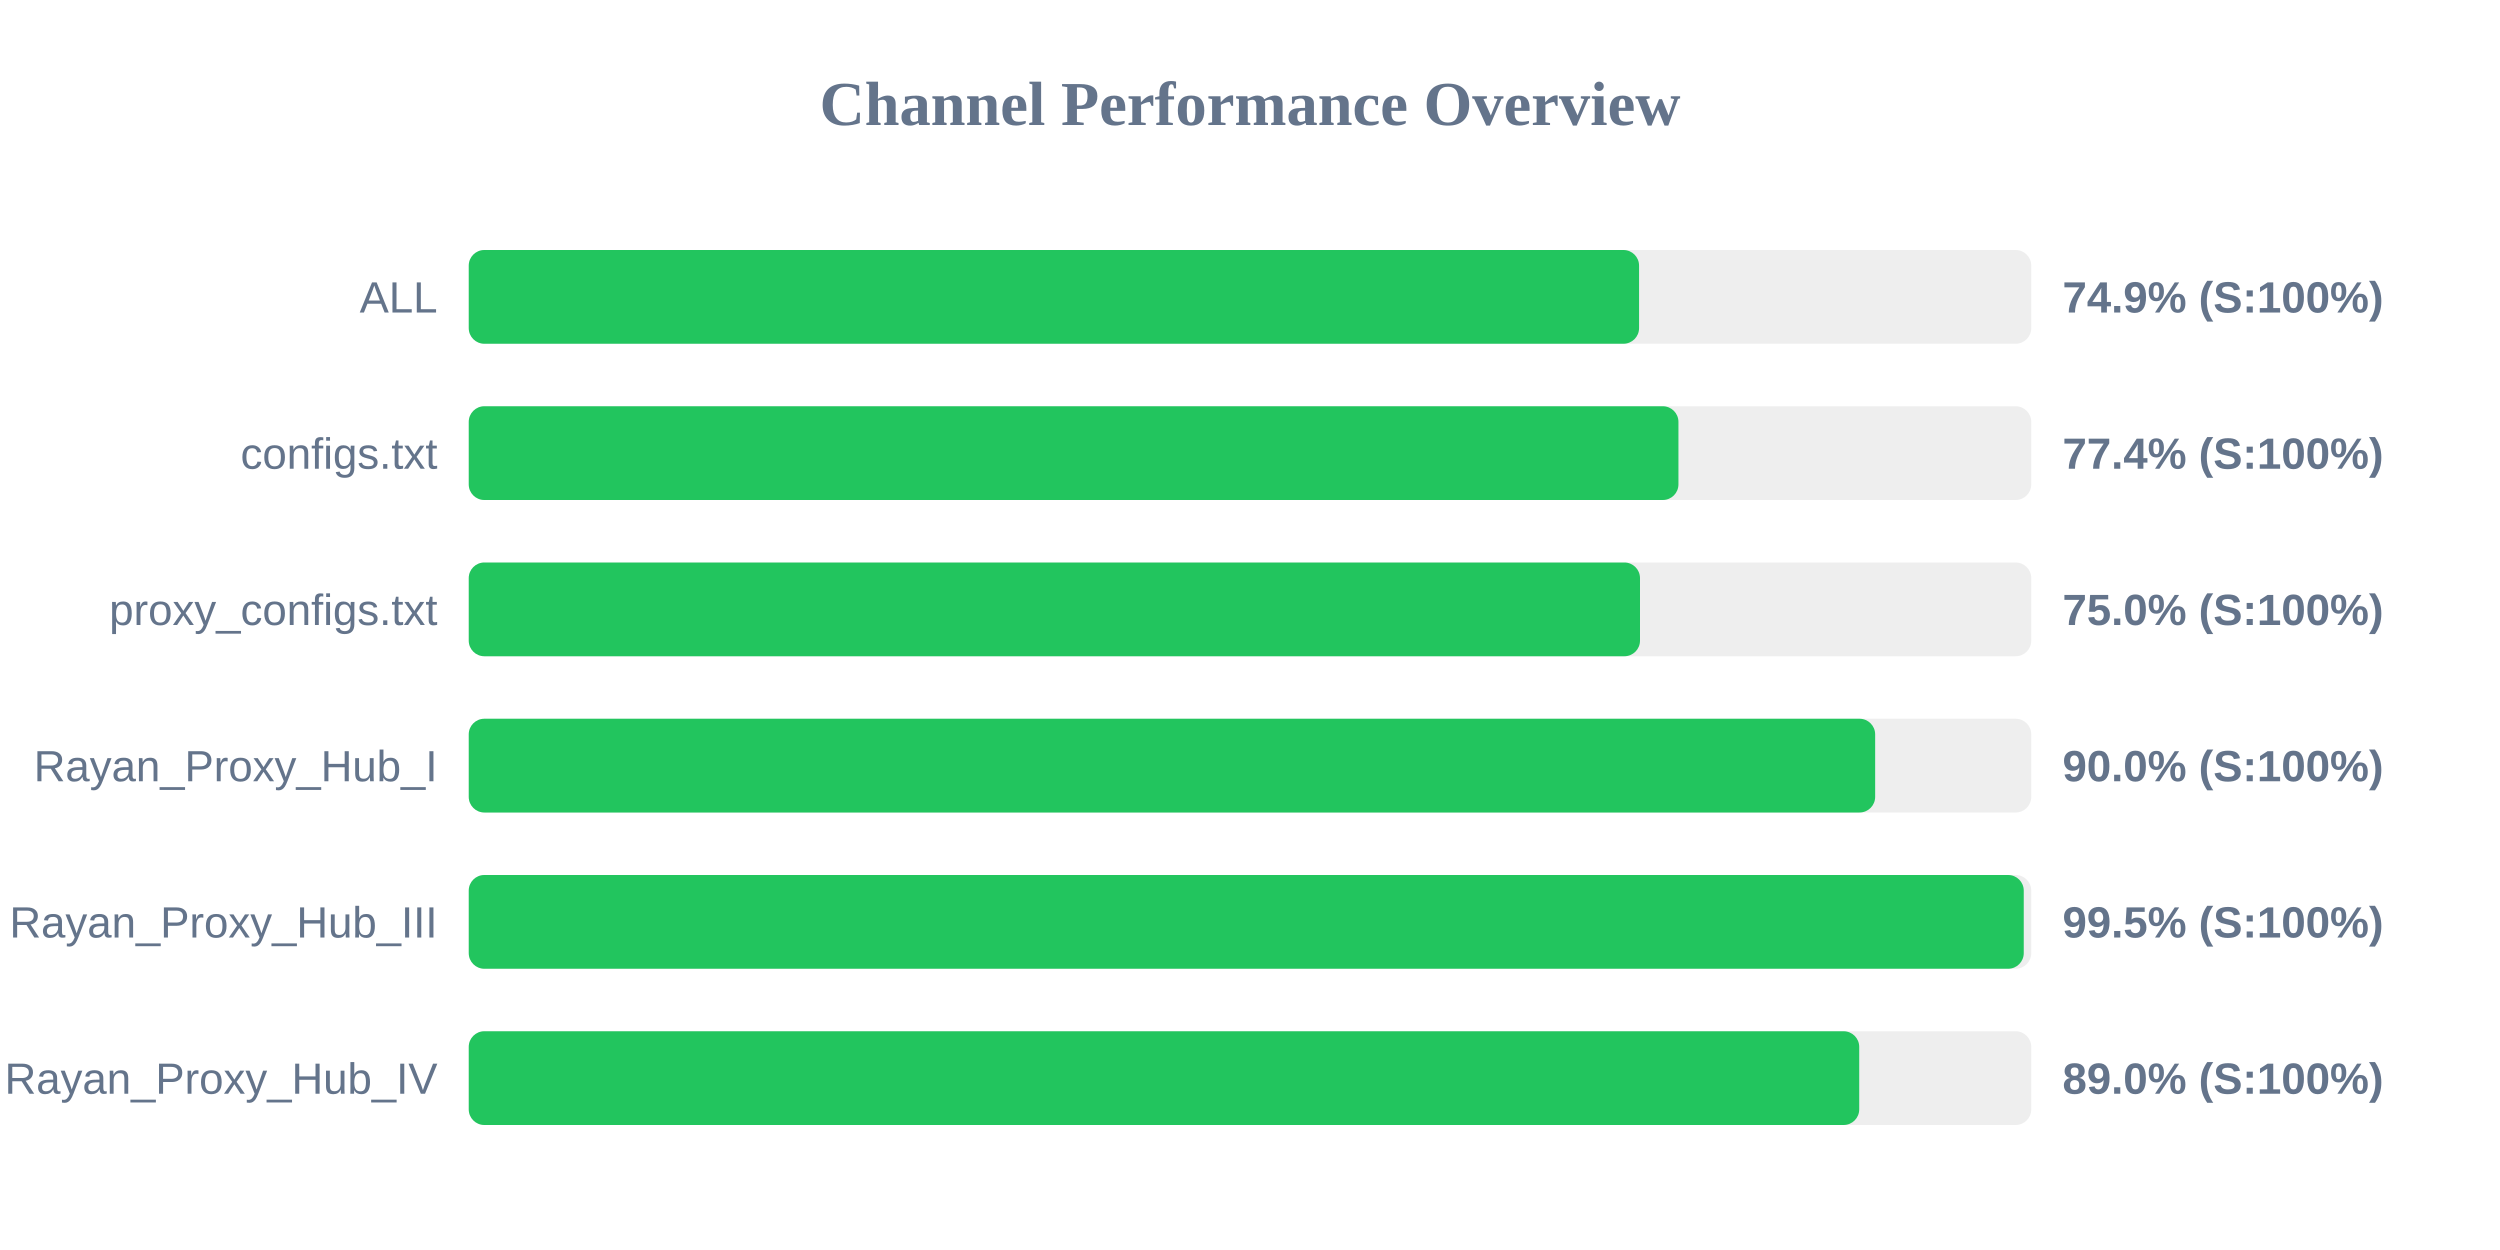
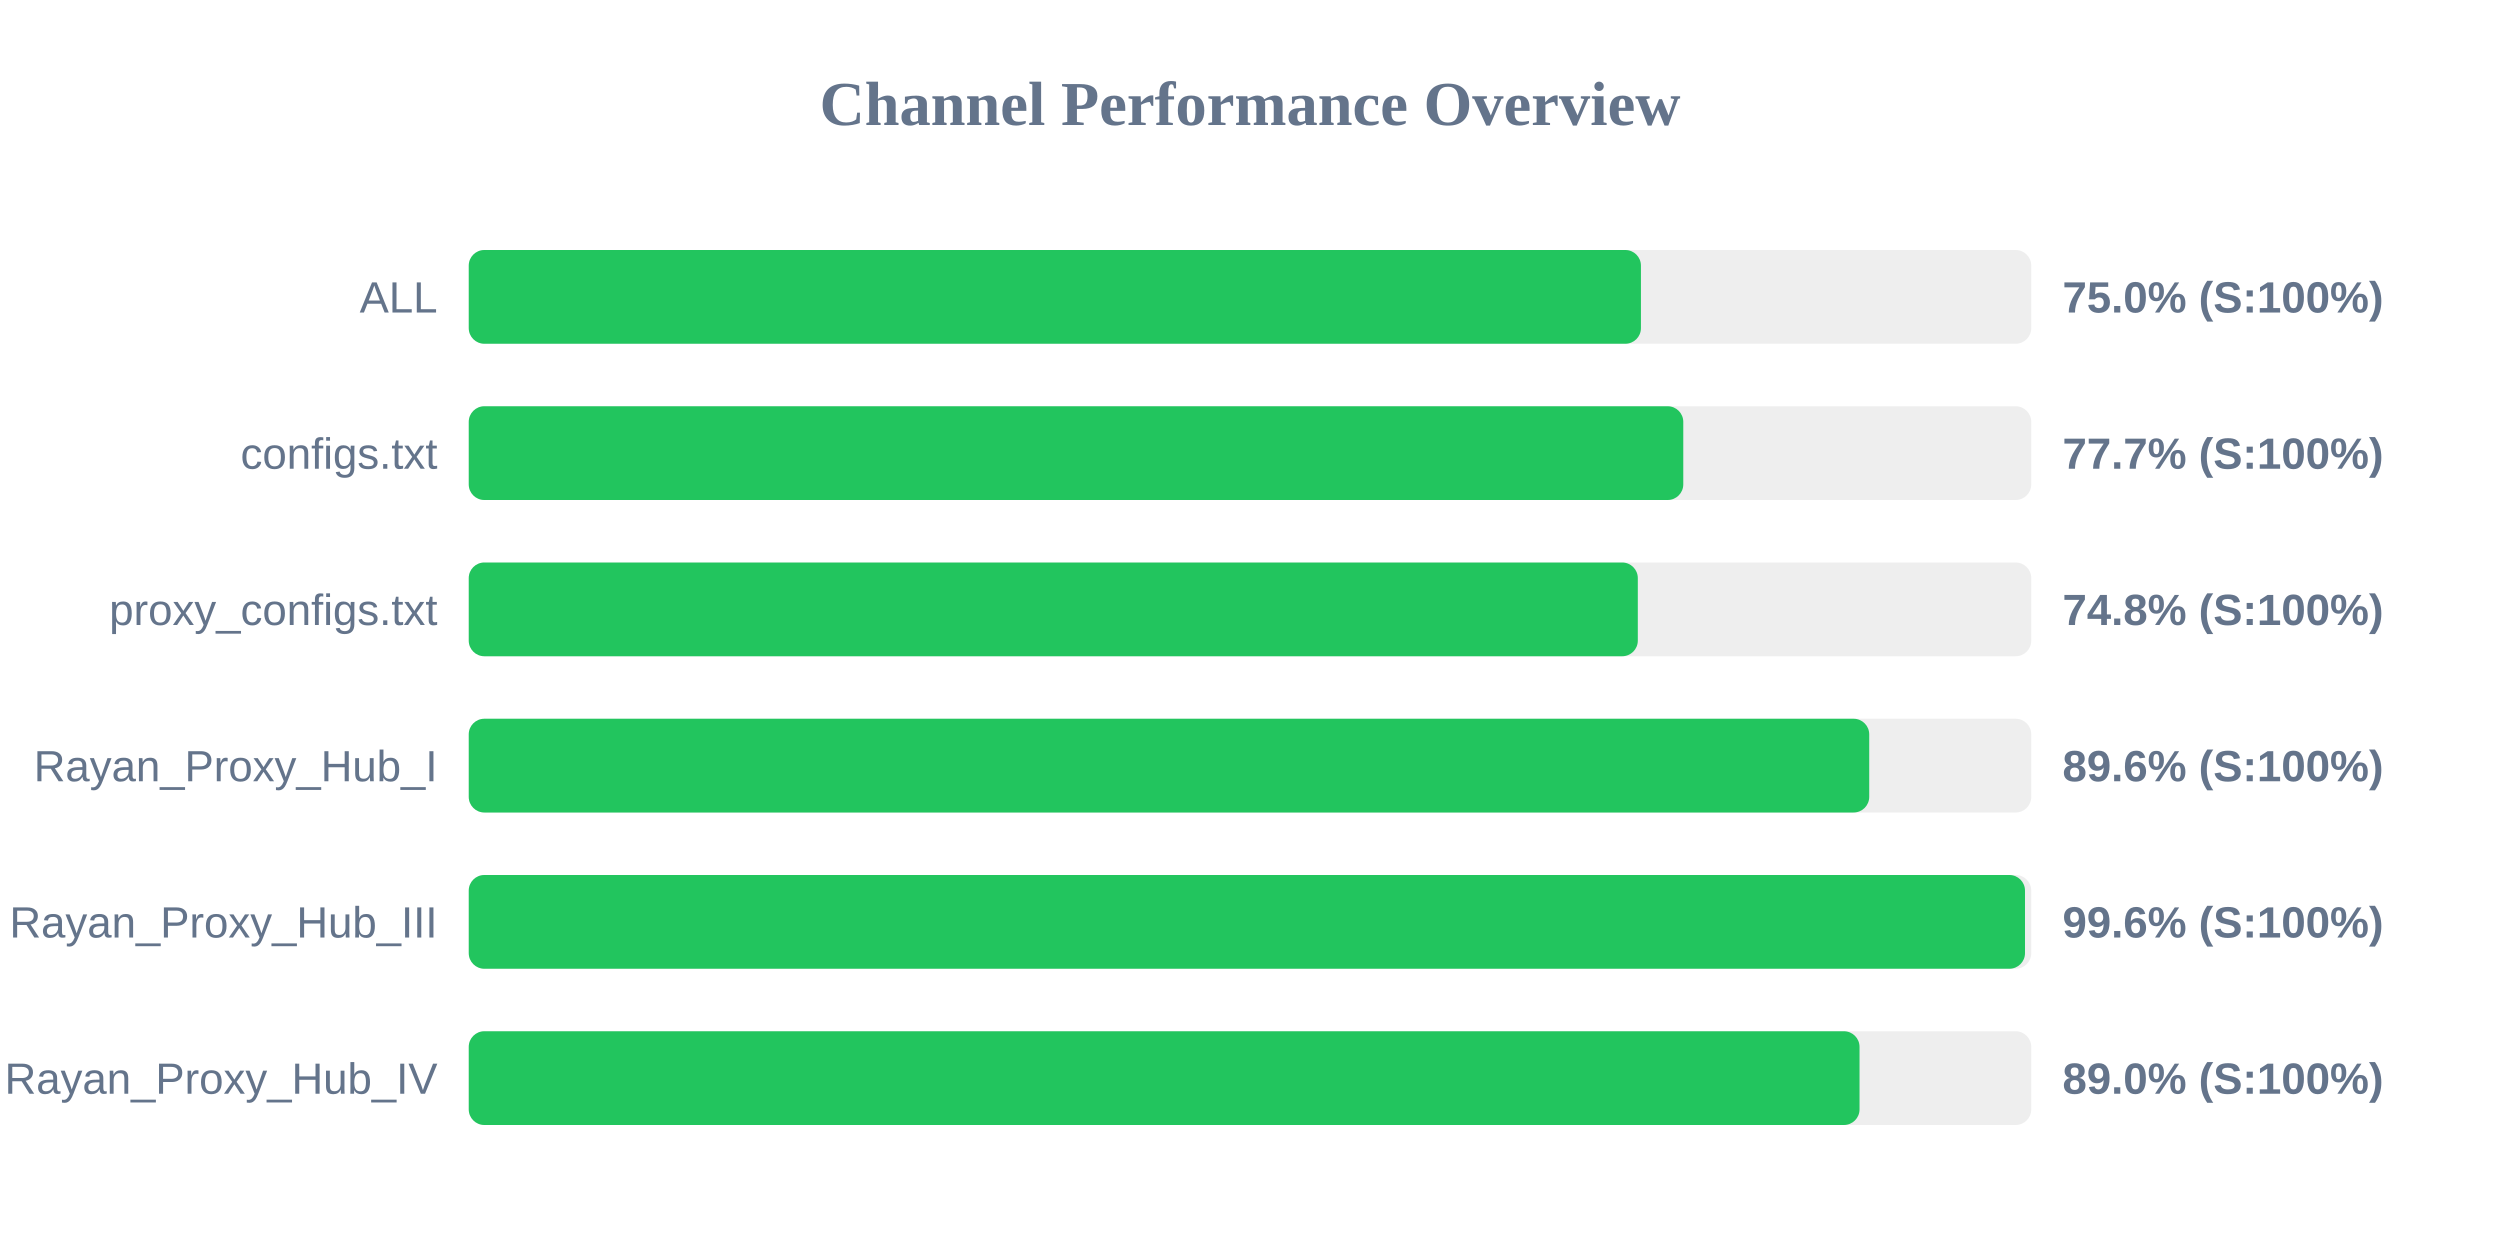
<svg xmlns="http://www.w3.org/2000/svg" width="800" height="400" version="1.1">
  <style>
        .row { font: 14px Arial; fill: #64748b; }
        .score { font: bold 14px Arial; fill: #64748b; }
    </style>
  <text x="400" y="40" text-anchor="middle" font-size="20px" font-weight="bold" fill="#64748b">Channel Performance Overview</text>
  <rect x="150" y="80" width="500" height="30" fill="#eee" rx="5" />
-   <rect x="150" y="80" width="374.5" height="30" fill="#22c55e" rx="5" />
+   <rect x="150" y="80" width="375.1" height="30" fill="#22c55e" rx="5" />
  <text x="140" y="100" text-anchor="end" class="row">ALL</text>
-   <text x="660" y="100" text-anchor="start" class="score">74.9% (S:100%)</text>
+   <text x="660" y="100" text-anchor="start" class="score">75.0% (S:100%)</text>
  <rect x="150" y="130" width="500" height="30" fill="#eee" rx="5" />
-   <rect x="150" y="130" width="387.1" height="30" fill="#22c55e" rx="5" />
+   <rect x="150" y="130" width="388.65" height="30" fill="#22c55e" rx="5" />
  <text x="140" y="150" text-anchor="end" class="row">configs.txt</text>
-   <text x="660" y="150" text-anchor="start" class="score">77.4% (S:100%)</text>
+   <text x="660" y="150" text-anchor="start" class="score">77.7% (S:100%)</text>
  <rect x="150" y="180" width="500" height="30" fill="#eee" rx="5" />
-   <rect x="150" y="180" width="374.8" height="30" fill="#22c55e" rx="5" />
+   <rect x="150" y="180" width="374.1" height="30" fill="#22c55e" rx="5" />
  <text x="140" y="200" text-anchor="end" class="row">proxy_configs.txt</text>
-   <text x="660" y="200" text-anchor="start" class="score">75.0% (S:100%)</text>
+   <text x="660" y="200" text-anchor="start" class="score">74.8% (S:100%)</text>
  <rect x="150" y="230" width="500" height="30" fill="#eee" rx="5" />
-   <rect x="150" y="230" width="450.05" height="30" fill="#22c55e" rx="5" />
+   <rect x="150" y="230" width="448.15" height="30" fill="#22c55e" rx="5" />
  <text x="140" y="250" text-anchor="end" class="row">Rayan_Proxy_Hub_I</text>
-   <text x="660" y="250" text-anchor="start" class="score">90.0% (S:100%)</text>
+   <text x="660" y="250" text-anchor="start" class="score">89.6% (S:100%)</text>
  <rect x="150" y="280" width="500" height="30" fill="#eee" rx="5" />
-   <rect x="150" y="280" width="497.6" height="30" fill="#22c55e" rx="5" />
+   <rect x="150" y="280" width="498.0" height="30" fill="#22c55e" rx="5" />
  <text x="140" y="300" text-anchor="end" class="row">Rayan_Proxy_Hub_III</text>
-   <text x="660" y="300" text-anchor="start" class="score">99.5% (S:100%)</text>
+   <text x="660" y="300" text-anchor="start" class="score">99.6% (S:100%)</text>
  <rect x="150" y="330" width="500" height="30" fill="#eee" rx="5" />
-   <rect x="150" y="330" width="444.95" height="30" fill="#22c55e" rx="5" />
+   <rect x="150" y="330" width="445.05" height="30" fill="#22c55e" rx="5" />
  <text x="140" y="350" text-anchor="end" class="row">Rayan_Proxy_Hub_IV</text>
  <text x="660" y="350" text-anchor="start" class="score">89.0% (S:100%)</text>
</svg>
